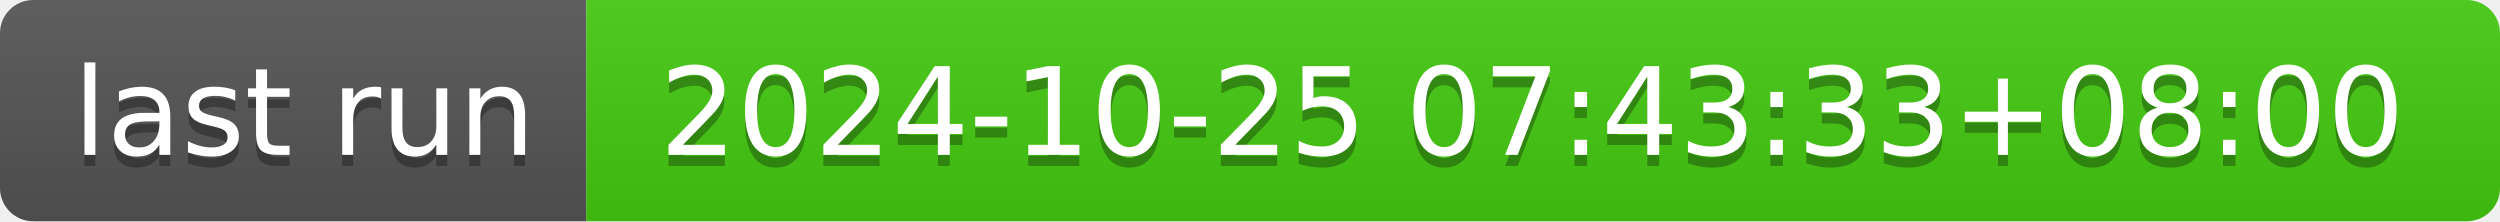
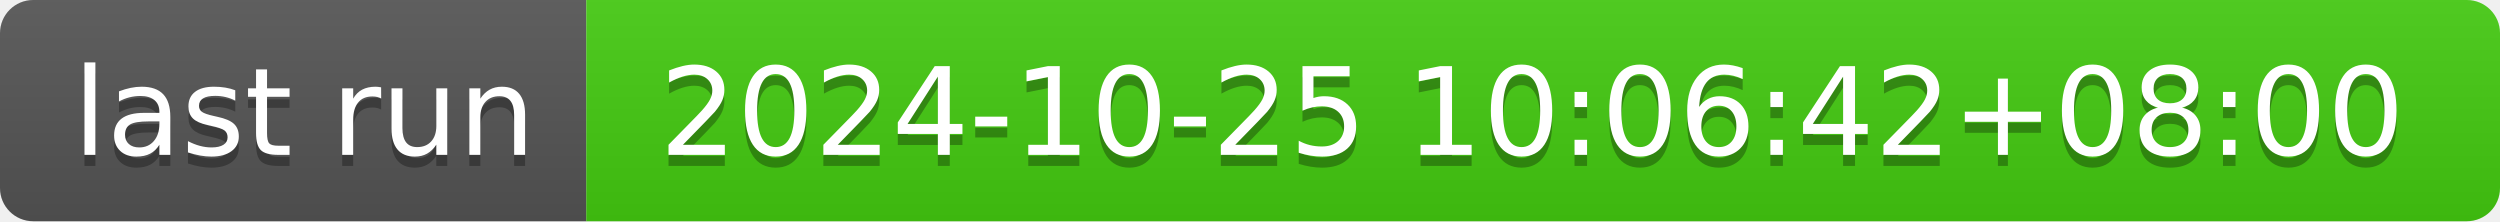
- <svg xmlns="http://www.w3.org/2000/svg" width="226" height="20" role="img" aria-label="last run: 2024-10-25 07:43:33+08:00">
+ <svg xmlns="http://www.w3.org/2000/svg" width="226" height="20" role="img" aria-label="last run: 2024-10-25 10:06:42+08:00">
  <linearGradient id="s" x2="0" y2="100%">
    <stop offset="0" stop-color="#bbb" stop-opacity=".1" />
    <stop offset="1" stop-opacity=".1" />
  </linearGradient>
  <clipPath id="r">
    <rect width="226" height="20" rx="3" fill="#fff" />
  </clipPath>
  <g clip-path="url(#r)">
    <rect width="53" height="20" fill="#555" />
    <rect x="53" width="173" height="20" fill="#4c1" />
    <rect width="226" height="20" fill="url(#s)" />
  </g>
  <g fill="#fff" text-anchor="middle" font-family="Verdana,Geneva,DejaVu Sans,sans-serif" text-rendering="geometricPrecision" font-size="110">
    <text aria-hidden="true" x="275" y="150" fill="#010101" fill-opacity=".3" transform="scale(.1)" textLength="430">last run</text>
    <text x="275" y="140" transform="scale(.1)" fill="#fff" textLength="430">last run</text>
-     <text aria-hidden="true" x="1385" y="150" fill="#010101" fill-opacity=".3" transform="scale(.1)" textLength="1630">2024-10-25 07:43:33+08:00</text>
-     <text x="1385" y="140" transform="scale(.1)" fill="#fff" textLength="1630">2024-10-25 07:43:33+08:00</text>
+     <text aria-hidden="true" x="1385" y="150" fill="#010101" fill-opacity=".3" transform="scale(.1)" textLength="1630">2024-10-25 10:06:42+08:00</text>
+     <text x="1385" y="140" transform="scale(.1)" fill="#fff" textLength="1630">2024-10-25 10:06:42+08:00</text>
  </g>
</svg>
